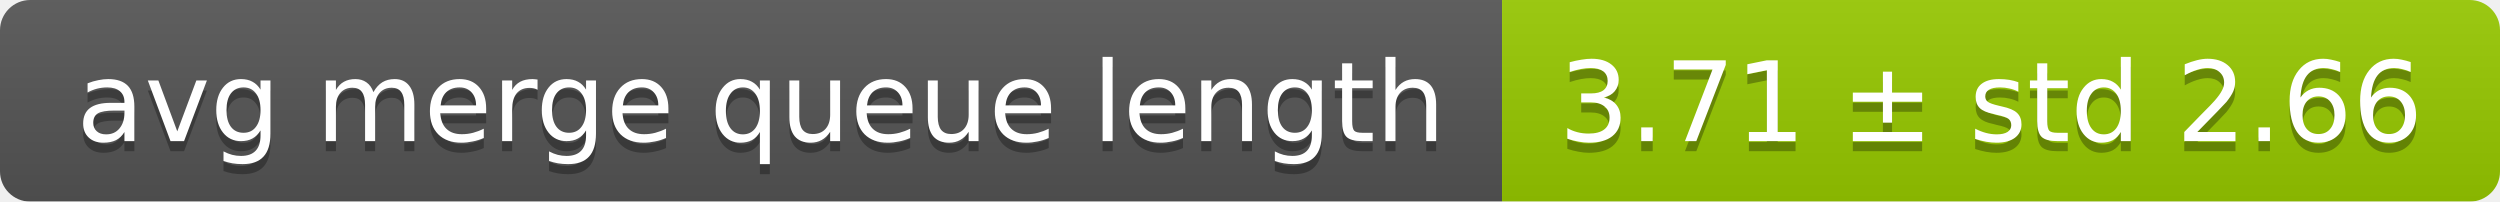
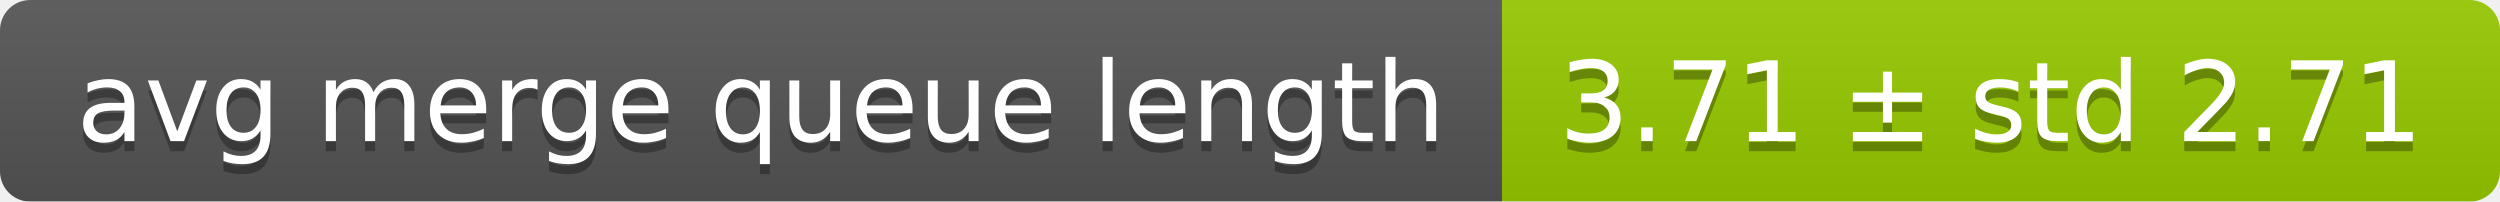
<svg xmlns="http://www.w3.org/2000/svg" width="248" height="20">
  <linearGradient id="smooth" x2="0" y2="100%">
    <stop offset="0" stop-color="#bbb" stop-opacity=".1" />
    <stop offset="1" stop-opacity=".1" />
  </linearGradient>
  <mask id="round">
    <rect width="248" height="20" rx="3" fill="#fff" />
  </mask>
  <g mask="url(#round)">
    <rect width="149" height="20" fill="#555" />
    <rect x="149" width="99" height="20" fill="#97ca00" />
    <rect width="248" height="20" fill="url(#smooth)" />
  </g>
  <g fill="#fff" text-anchor="middle" font-family="DejaVu Sans,Verdana,Geneva,sans-serif" font-size="11">
    <text x="75.5" y="15" fill="#010101" fill-opacity=".3">avg merge queue length</text>
    <text x="75.5" y="14">avg merge queue length</text>
-     <text x="197.5" y="15" fill="#010101" fill-opacity=".3">3.71 ± std 2.66</text>
-     <text x="197.5" y="14">3.71 ± std 2.66</text>
+     <text x="197.5" y="15" fill="#010101" fill-opacity=".3">3.71 ± std 2.71</text>
+     <text x="197.5" y="14">3.71 ± std 2.71</text>
  </g>
</svg>
